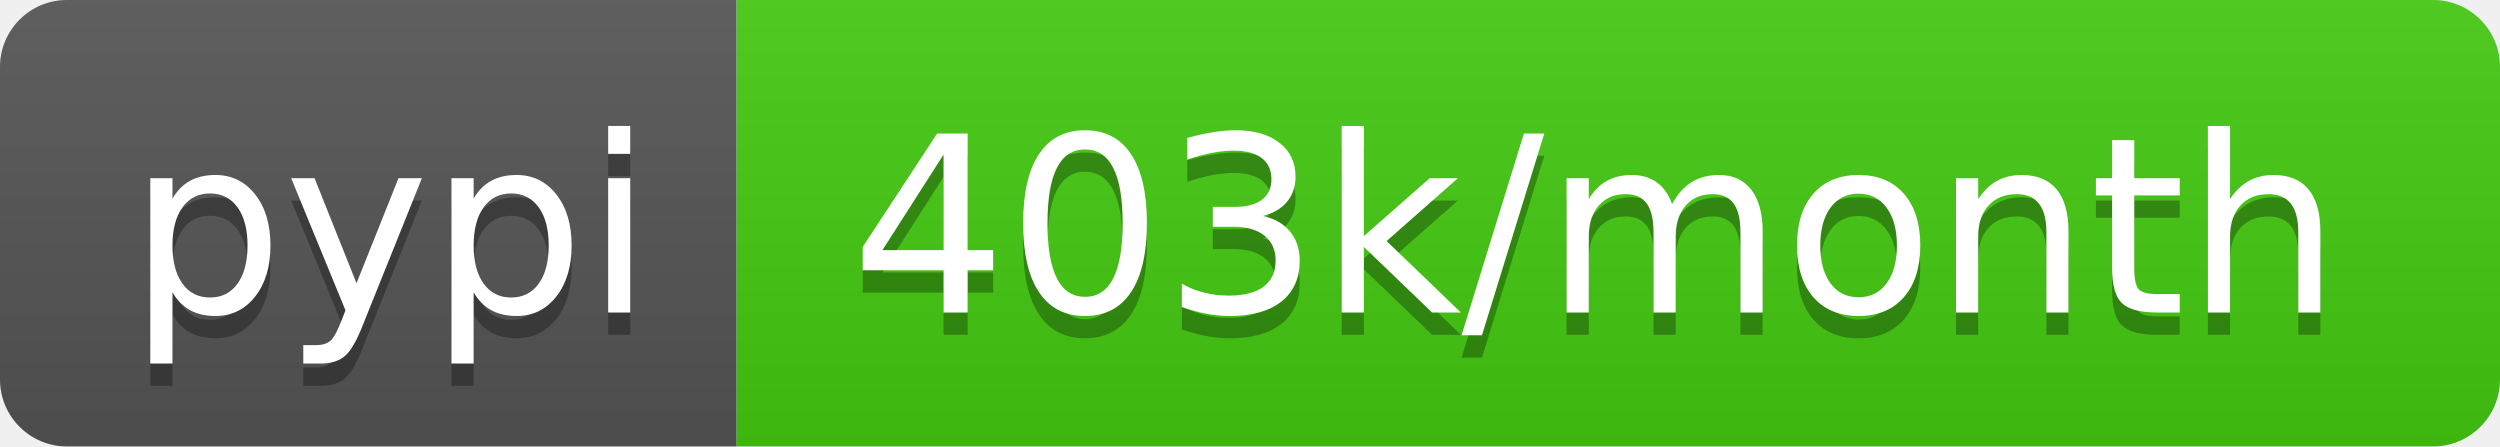
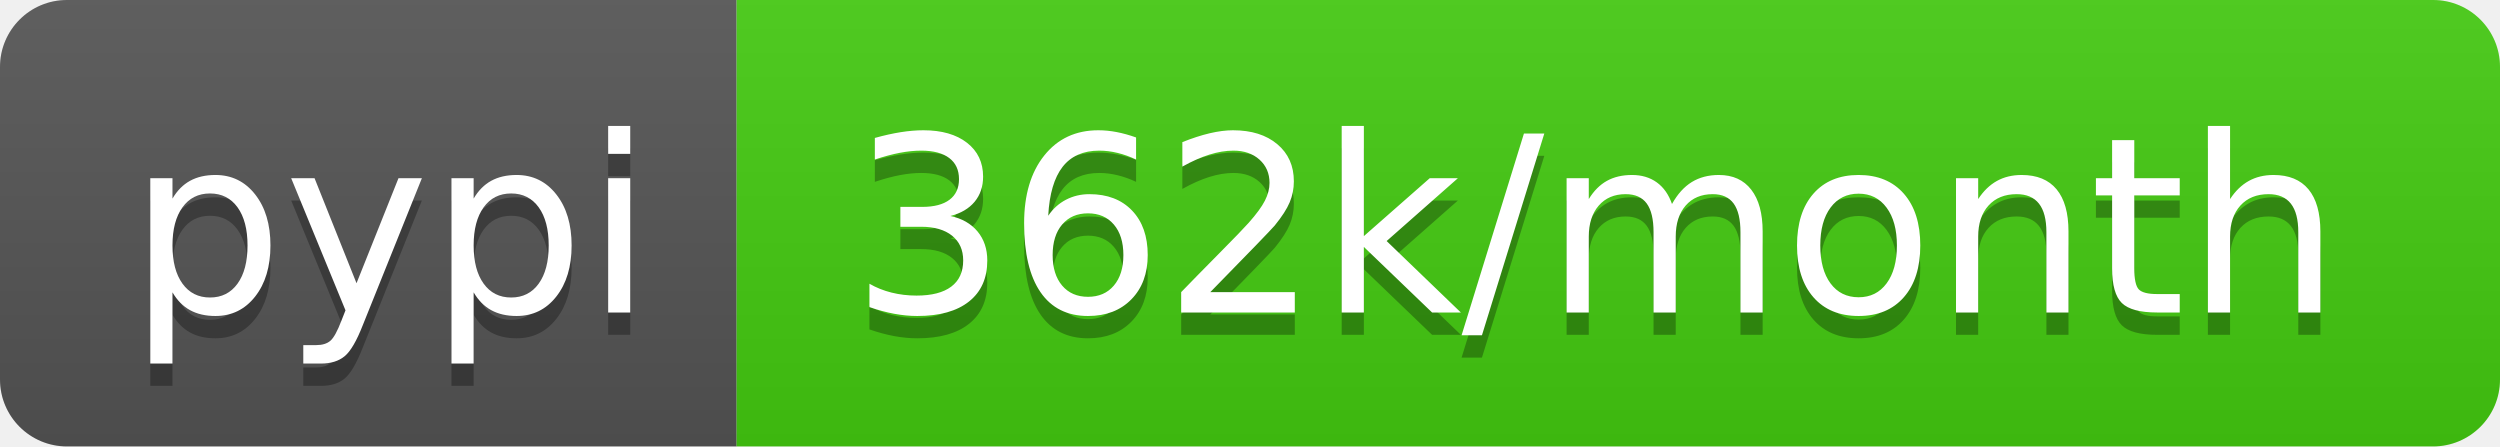
- <svg xmlns="http://www.w3.org/2000/svg" width="112" height="20" role="img" aria-label="pypi: 403k/month">
+ <svg xmlns="http://www.w3.org/2000/svg" width="112" height="20" role="img" aria-label="pypi: 362k/month">
  <linearGradient id="s" x2="0" y2="100%">
    <stop offset="0" stop-color="#bbb" stop-opacity=".1" />
    <stop offset="1" stop-opacity=".1" />
  </linearGradient>
  <clipPath id="r">
    <rect width="112" height="20" rx="3" fill="#fff" />
  </clipPath>
  <g clip-path="url(#r)">
    <rect width="33" height="20" fill="#555" />
    <rect x="33" width="79" height="20" fill="#4c1" />
    <rect width="112" height="20" fill="url(#s)" />
  </g>
  <g fill="#fff" text-anchor="middle" font-family="Verdana,Geneva,DejaVu Sans,sans-serif" text-rendering="geometricPrecision" font-size="110">
    <text aria-hidden="true" x="175" y="150" fill="#010101" fill-opacity=".3" transform="scale(.1)" textLength="230">pypi</text>
    <text x="175" y="140" transform="scale(.1)" fill="#fff" textLength="230">pypi</text>
-     <text aria-hidden="true" x="715" y="150" fill="#010101" fill-opacity=".3" transform="scale(.1)" textLength="690">403k/month</text>
-     <text x="715" y="140" transform="scale(.1)" fill="#fff" textLength="690">403k/month</text>
+     <text aria-hidden="true" x="715" y="150" fill="#010101" fill-opacity=".3" transform="scale(.1)" textLength="690">362k/month</text>
+     <text x="715" y="140" transform="scale(.1)" fill="#fff" textLength="690">362k/month</text>
  </g>
</svg>
